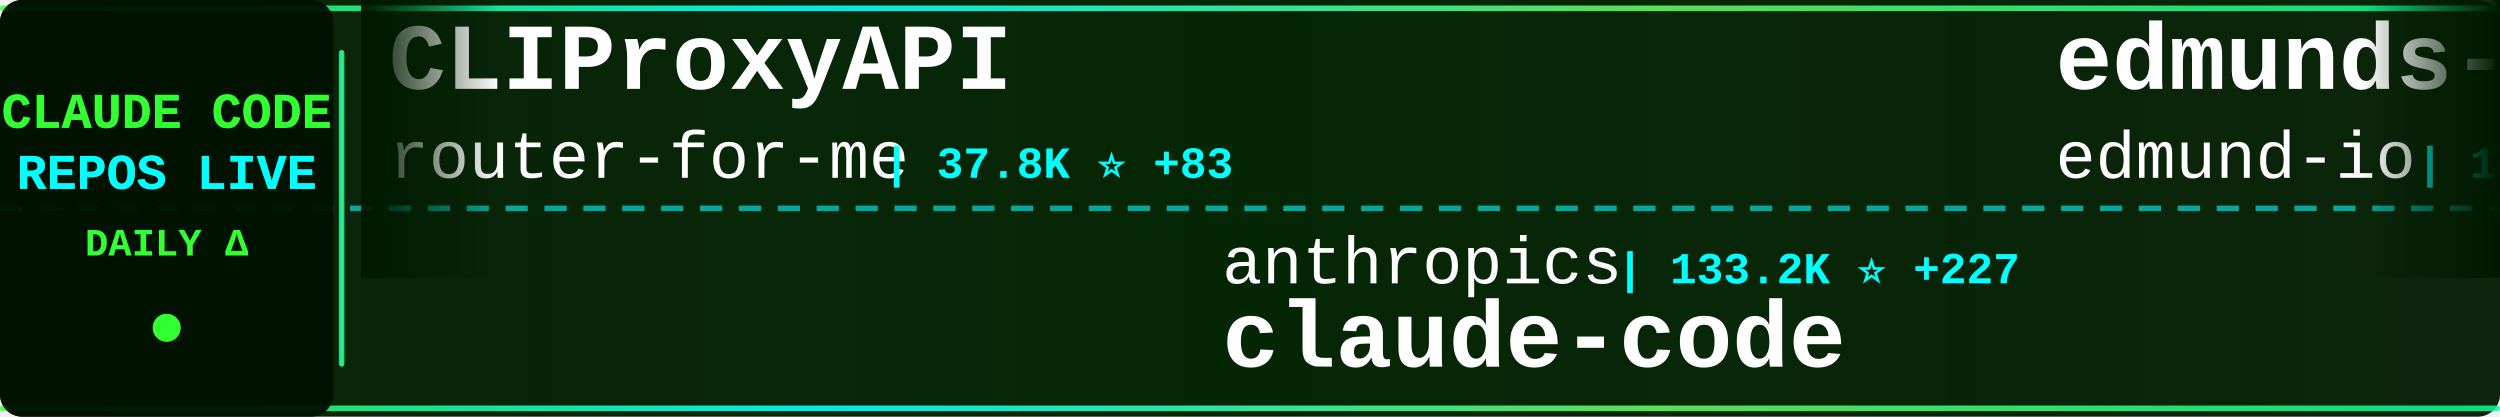
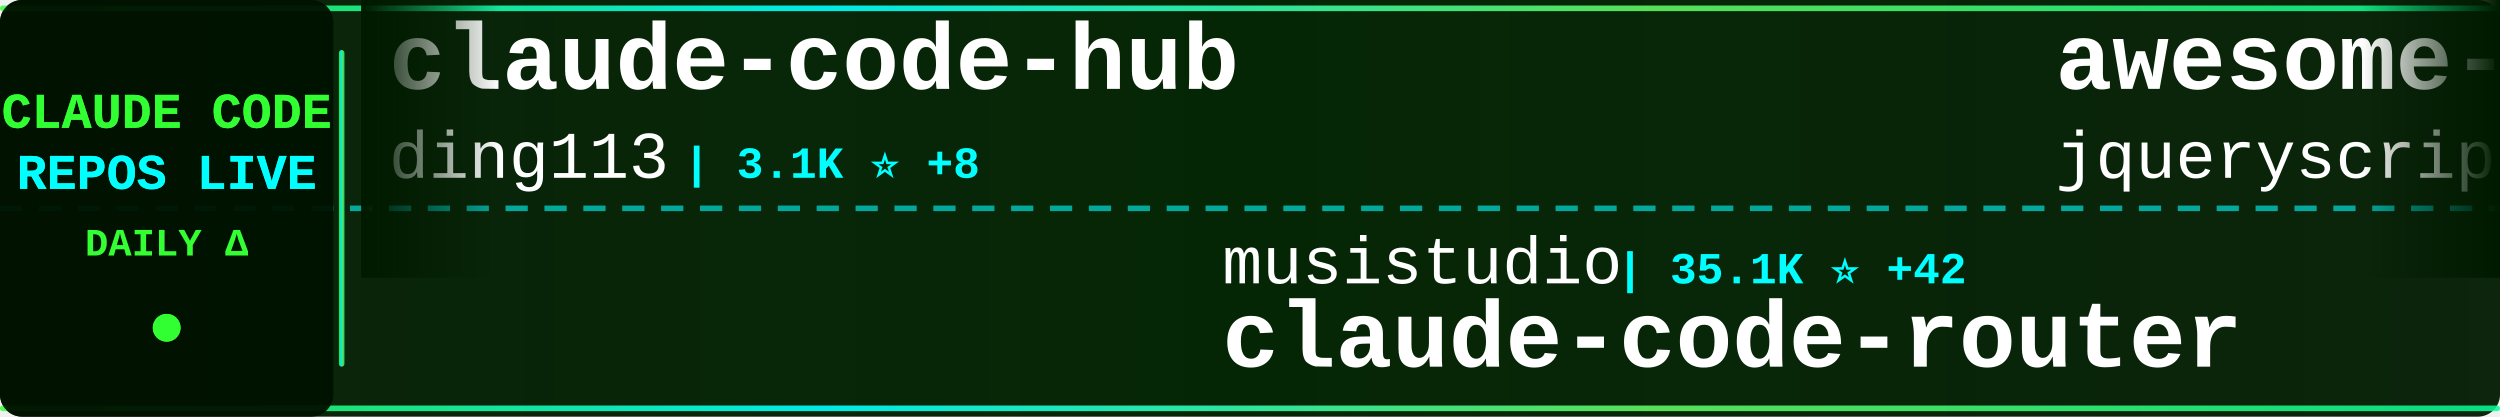
<svg xmlns="http://www.w3.org/2000/svg" width="900" height="150">
  <defs>
    <linearGradient id="tickerBg" x1="0%" y1="0%" x2="100%" y2="0%">
      <stop offset="0%" style="stop-color:#001a00;stop-opacity:0.95" />
      <stop offset="50%" style="stop-color:#002200;stop-opacity:0.98" />
      <stop offset="100%" style="stop-color:#001a00;stop-opacity:0.95" />
    </linearGradient>
    <linearGradient id="borderGrad" x1="0%" y1="0%" x2="100%" y2="0%">
      <stop offset="0%" style="stop-color:#33ff33;stop-opacity:0.85">
        <animate attributeName="stop-opacity" values="0.85;1;0.85" dur="2s" repeatCount="indefinite" />
      </stop>
      <stop offset="33%" style="stop-color:#00ffff;stop-opacity:0.9">
        <animate attributeName="stop-opacity" values="0.9;1;0.9" dur="2.2s" repeatCount="indefinite" />
      </stop>
      <stop offset="66%" style="stop-color:#66ff66;stop-opacity:0.85">
        <animate attributeName="stop-opacity" values="0.85;1;0.85" dur="1.8s" repeatCount="indefinite" />
      </stop>
      <stop offset="100%" style="stop-color:#00ff99;stop-opacity:0.85">
        <animate attributeName="stop-opacity" values="0.85;1;0.85" dur="2s" repeatCount="indefinite" />
      </stop>
    </linearGradient>
    <filter id="textGlow">
      <feGaussianBlur stdDeviation="0.1" result="coloredBlur" />
      <feMerge>
        <feMergeNode in="coloredBlur" />
        <feMergeNode in="SourceGraphic" />
      </feMerge>
    </filter>
    <filter id="metricGlow">
      <feGaussianBlur stdDeviation="0.2" result="coloredBlur" />
      <feMerge>
        <feMergeNode in="coloredBlur" />
        <feMergeNode in="SourceGraphic" />
      </feMerge>
    </filter>
    <linearGradient id="leftFade" x1="0%" y1="0%" x2="100%" y2="0%">
      <stop offset="0%" style="stop-color:#001a00;stop-opacity:1" />
      <stop offset="100%" style="stop-color:#001a00;stop-opacity:0" />
    </linearGradient>
    <linearGradient id="rightFade" x1="0%" y1="0%" x2="100%" y2="0%">
      <stop offset="0%" style="stop-color:#001a00;stop-opacity:0" />
      <stop offset="100%" style="stop-color:#001a00;stop-opacity:1" />
    </linearGradient>
  </defs>
  <rect width="900" height="150" fill="url(#tickerBg)" rx="8" />
  <rect x="0" y="2" width="900" height="2" fill="url(#borderGrad)" rx="1" />
  <rect x="0" y="146" width="900" height="2" fill="url(#borderGrad)" rx="1" />
  <line x1="0" y1="75" x2="900" y2="75" stroke="#00ffff" stroke-width="2" stroke-dasharray="8 6" opacity="0.6" />
  <rect x="0" y="0" width="120" height="150" fill="#001100" opacity="0.95" rx="8" />
  <text x="60" y="46" font-family="'Courier New', monospace" font-size="18" font-weight="bold" fill="#33ff33" text-anchor="middle" filter="url(#textGlow)">
    CLAUDE CODE
  </text>
  <text x="60" y="68" font-family="'Courier New', monospace" font-size="18" font-weight="bold" fill="#00ffff" text-anchor="middle" filter="url(#textGlow)">
    REPOS LIVE
  </text>
  <text x="60" y="92" font-family="'Courier New', monospace" font-size="14" font-weight="bold" fill="#33ff33" text-anchor="middle">
    DAILY Δ
  </text>
  <circle cx="60" cy="118" r="5" fill="#33ff33" filter="url(#metricGlow)">
    <animate attributeName="r" values="4;6;4" dur="1.5s" repeatCount="indefinite" />
    <animate attributeName="opacity" values="0.6;1;0.6" dur="1.5s" repeatCount="indefinite" />
  </circle>
  <rect x="122" y="18" width="2" height="114" fill="url(#borderGrad)" rx="1" />
  <clipPath id="tickerClip">
    <rect x="130" y="0" width="770" height="150" />
  </clipPath>
  <g clip-path="url(#tickerClip)">
    <g id="tickerItems">
      <animateTransform attributeName="transform" attributeType="XML" type="translate" from="0 0" to="-3000 0" dur="54s" repeatCount="indefinite" />
      <g transform="translate(0, 0)">
-         <text x="140" y="32" font-family="'Courier New', monospace" font-size="34" font-weight="bold" fill="#ffffff">CLIProxyAPI</text>
-         <text x="140" y="64" font-family="'Courier New', monospace" font-size="24" font-weight="normal" fill="#ffffff" opacity="1.0">router-for-me</text>
-         <text x="318" y="64" font-family="'Courier New', monospace" font-size="16" font-weight="bold" fill="#00ffff"> | 37.8K ⭐ +83</text>
+         <text x="140" y="32" font-family="'Courier New', monospace" font-size="34" font-weight="bold" fill="#ffffff">claude-code-hub</text>
+         <text x="140" y="64" font-family="'Courier New', monospace" font-size="24" font-weight="normal" fill="#ffffff" opacity="1.0">ding113</text>
+         <text x="246" y="64" font-family="'Courier New', monospace" font-size="16" font-weight="bold" fill="#00ffff"> | 3.1K ⭐ +8</text>
      </g>
      <g transform="translate(300, 0)">
-         <text x="140" y="102" font-family="'Courier New', monospace" font-size="24" font-weight="normal" fill="#ffffff" opacity="1.0">anthropics</text>
-         <text x="282" y="102" font-family="'Courier New', monospace" font-size="16" font-weight="bold" fill="#00ffff"> | 133.2K ⭐ +227</text>
-         <text x="140" y="132" font-family="'Courier New', monospace" font-size="34" font-weight="bold" fill="#ffffff">claude-code</text>
+         <text x="140" y="102" font-family="'Courier New', monospace" font-size="24" font-weight="normal" fill="#ffffff" opacity="1.0">musistudio</text>
+         <text x="282" y="102" font-family="'Courier New', monospace" font-size="16" font-weight="bold" fill="#00ffff"> | 35.1K ⭐ +42</text>
+         <text x="140" y="132" font-family="'Courier New', monospace" font-size="34" font-weight="bold" fill="#ffffff">claude-code-router</text>
      </g>
      <g transform="translate(600, 0)">
-         <text x="140" y="32" font-family="'Courier New', monospace" font-size="34" font-weight="bold" fill="#ffffff">edmunds-claude-code</text>
-         <text x="140" y="64" font-family="'Courier New', monospace" font-size="24" font-weight="normal" fill="#ffffff" opacity="1.0">edmund-io</text>
-         <text x="270" y="64" font-family="'Courier New', monospace" font-size="16" font-weight="bold" fill="#00ffff"> | 1.5K ⭐ +3</text>
+         <text x="140" y="32" font-family="'Courier New', monospace" font-size="34" font-weight="bold" fill="#ffffff">awesome-claude-code</text>
+         <text x="140" y="64" font-family="'Courier New', monospace" font-size="24" font-weight="normal" fill="#ffffff" opacity="1.0">jqueryscript</text>
+         <text x="306" y="64" font-family="'Courier New', monospace" font-size="16" font-weight="bold" fill="#00ffff"> | 427 ⭐ +2</text>
      </g>
      <g transform="translate(900, 0)">
-         <text x="140" y="102" font-family="'Courier New', monospace" font-size="24" font-weight="normal" fill="#ffffff" opacity="1.0">Alishahryar1</text>
-         <text x="306" y="102" font-family="'Courier New', monospace" font-size="16" font-weight="bold" fill="#00ffff"> | 35.4K ⭐ +258</text>
-         <text x="140" y="132" font-family="'Courier New', monospace" font-size="34" font-weight="bold" fill="#ffffff">free-claude-code</text>
+         <text x="140" y="102" font-family="'Courier New', monospace" font-size="24" font-weight="normal" fill="#ffffff" opacity="1.0">multica-ai</text>
+         <text x="282" y="102" font-family="'Courier New', monospace" font-size="16" font-weight="bold" fill="#00ffff"> | 178.3K ⭐ +730</text>
+         <text x="140" y="132" font-family="'Courier New', monospace" font-size="34" font-weight="bold" fill="#ffffff">andrej-karpathy-skills</text>
      </g>
      <g transform="translate(1200, 0)">
-         <text x="140" y="32" font-family="'Courier New', monospace" font-size="34" font-weight="bold" fill="#ffffff">claude-coder</text>
-         <text x="140" y="64" font-family="'Courier New', monospace" font-size="24" font-weight="normal" fill="#ffffff" opacity="1.0">kodu-ai</text>
-         <text x="246" y="64" font-family="'Courier New', monospace" font-size="16" font-weight="bold" fill="#00ffff"> | 5.3K ⭐</text>
+         <text x="140" y="32" font-family="'Courier New', monospace" font-size="34" font-weight="bold" fill="#ffffff">claude-code-local</text>
+         <text x="140" y="64" font-family="'Courier New', monospace" font-size="24" font-weight="normal" fill="#ffffff" opacity="1.0">nicedreamzapp</text>
+         <text x="318" y="64" font-family="'Courier New', monospace" font-size="16" font-weight="bold" fill="#00ffff"> | 2.8K ⭐ +7</text>
      </g>
      <g transform="translate(1500, 0)">
-         <text x="140" y="102" font-family="'Courier New', monospace" font-size="24" font-weight="normal" fill="#ffffff" opacity="1.0">chauncygu</text>
-         <text x="270" y="102" font-family="'Courier New', monospace" font-size="16" font-weight="bold" fill="#00ffff"> | 2.6K ⭐ +6</text>
-         <text x="140" y="132" font-family="'Courier New', monospace" font-size="34" font-weight="bold" fill="#ffffff">collection-claude-code-s...</text>
-       </g>
-       <g transform="translate(1800, 0)">
-         <text x="140" y="32" font-family="'Courier New', monospace" font-size="34" font-weight="bold" fill="#ffffff">awesome-claude-code-suba...</text>
-         <text x="140" y="64" font-family="'Courier New', monospace" font-size="24" font-weight="normal" fill="#ffffff" opacity="1.0">VoltAgent</text>
-         <text x="270" y="64" font-family="'Courier New', monospace" font-size="16" font-weight="bold" fill="#00ffff"> | 22.1K ⭐ +56</text>
-       </g>
-       <g transform="translate(2100, 0)">
        <text x="140" y="102" font-family="'Courier New', monospace" font-size="24" font-weight="normal" fill="#ffffff" opacity="1.0">carlvellotti</text>
        <text x="306" y="102" font-family="'Courier New', monospace" font-size="16" font-weight="bold" fill="#00ffff"> | 2.1K ⭐</text>
        <text x="140" y="132" font-family="'Courier New', monospace" font-size="34" font-weight="bold" fill="#ffffff">claude-code-pm-course</text>
      </g>
+       <g transform="translate(1800, 0)">
+         <text x="140" y="32" font-family="'Courier New', monospace" font-size="34" font-weight="bold" fill="#ffffff">claude-code-sourcemap</text>
+         <text x="140" y="64" font-family="'Courier New', monospace" font-size="24" font-weight="normal" fill="#ffffff" opacity="1.0">ChinaSiro</text>
+         <text x="270" y="64" font-family="'Courier New', monospace" font-size="16" font-weight="bold" fill="#00ffff"> | 9.4K ⭐ +5</text>
+       </g>
+       <g transform="translate(2100, 0)">
+         <text x="140" y="102" font-family="'Courier New', monospace" font-size="24" font-weight="normal" fill="#ffffff" opacity="1.0">Windy3f3f3f3f</text>
+         <text x="318" y="102" font-family="'Courier New', monospace" font-size="16" font-weight="bold" fill="#00ffff"> | 1.4K ⭐ +6</text>
+         <text x="140" y="132" font-family="'Courier New', monospace" font-size="34" font-weight="bold" fill="#ffffff">claude-code-from-scratch</text>
+       </g>
      <g transform="translate(2400, 0)">
-         <text x="140" y="32" font-family="'Courier New', monospace" font-size="34" font-weight="bold" fill="#ffffff">claude-code-security-rev...</text>
-         <text x="140" y="64" font-family="'Courier New', monospace" font-size="24" font-weight="normal" fill="#ffffff" opacity="1.0">anthropics</text>
-         <text x="282" y="64" font-family="'Courier New', monospace" font-size="16" font-weight="bold" fill="#00ffff"> | 5.3K ⭐ +8</text>
+         <text x="140" y="32" font-family="'Courier New', monospace" font-size="34" font-weight="bold" fill="#ffffff">claude-code-tudou</text>
+         <text x="140" y="64" font-family="'Courier New', monospace" font-size="24" font-weight="normal" fill="#ffffff" opacity="1.0">AICoderTudou</text>
+         <text x="306" y="64" font-family="'Courier New', monospace" font-size="16" font-weight="bold" fill="#00ffff"> | 500 ⭐</text>
      </g>
      <g transform="translate(2700, 0)">
-         <text x="140" y="102" font-family="'Courier New', monospace" font-size="24" font-weight="normal" fill="#ffffff" opacity="1.0">VineeTagarwaL-code</text>
-         <text x="378" y="102" font-family="'Courier New', monospace" font-size="16" font-weight="bold" fill="#00ffff"> | 276 ⭐</text>
-         <text x="140" y="132" font-family="'Courier New', monospace" font-size="34" font-weight="bold" fill="#ffffff">claude-code</text>
+         <text x="140" y="102" font-family="'Courier New', monospace" font-size="24" font-weight="normal" fill="#ffffff" opacity="1.0">zstmfhy</text>
+         <text x="246" y="102" font-family="'Courier New', monospace" font-size="16" font-weight="bold" fill="#00ffff"> | 190 ⭐</text>
+         <text x="140" y="132" font-family="'Courier New', monospace" font-size="34" font-weight="bold" fill="#ffffff">Claude-code</text>
      </g>
      <g transform="translate(3000, 0)">
-         <text x="140" y="32" font-family="'Courier New', monospace" font-size="34" font-weight="bold" fill="#ffffff">CLIProxyAPI</text>
-         <text x="140" y="64" font-family="'Courier New', monospace" font-size="24" font-weight="normal" fill="#ffffff" opacity="1.0">router-for-me</text>
-         <text x="318" y="64" font-family="'Courier New', monospace" font-size="16" font-weight="bold" fill="#00ffff"> | 37.8K ⭐ +83</text>
+         <text x="140" y="32" font-family="'Courier New', monospace" font-size="34" font-weight="bold" fill="#ffffff">claude-code-hub</text>
+         <text x="140" y="64" font-family="'Courier New', monospace" font-size="24" font-weight="normal" fill="#ffffff" opacity="1.0">ding113</text>
+         <text x="246" y="64" font-family="'Courier New', monospace" font-size="16" font-weight="bold" fill="#00ffff"> | 3.1K ⭐ +8</text>
      </g>
      <g transform="translate(3300, 0)">
-         <text x="140" y="102" font-family="'Courier New', monospace" font-size="24" font-weight="normal" fill="#ffffff" opacity="1.0">anthropics</text>
-         <text x="282" y="102" font-family="'Courier New', monospace" font-size="16" font-weight="bold" fill="#00ffff"> | 133.2K ⭐ +227</text>
-         <text x="140" y="132" font-family="'Courier New', monospace" font-size="34" font-weight="bold" fill="#ffffff">claude-code</text>
+         <text x="140" y="102" font-family="'Courier New', monospace" font-size="24" font-weight="normal" fill="#ffffff" opacity="1.0">musistudio</text>
+         <text x="282" y="102" font-family="'Courier New', monospace" font-size="16" font-weight="bold" fill="#00ffff"> | 35.1K ⭐ +42</text>
+         <text x="140" y="132" font-family="'Courier New', monospace" font-size="34" font-weight="bold" fill="#ffffff">claude-code-router</text>
      </g>
      <g transform="translate(3600, 0)">
-         <text x="140" y="32" font-family="'Courier New', monospace" font-size="34" font-weight="bold" fill="#ffffff">edmunds-claude-code</text>
-         <text x="140" y="64" font-family="'Courier New', monospace" font-size="24" font-weight="normal" fill="#ffffff" opacity="1.0">edmund-io</text>
-         <text x="270" y="64" font-family="'Courier New', monospace" font-size="16" font-weight="bold" fill="#00ffff"> | 1.5K ⭐ +3</text>
+         <text x="140" y="32" font-family="'Courier New', monospace" font-size="34" font-weight="bold" fill="#ffffff">awesome-claude-code</text>
+         <text x="140" y="64" font-family="'Courier New', monospace" font-size="24" font-weight="normal" fill="#ffffff" opacity="1.0">jqueryscript</text>
+         <text x="306" y="64" font-family="'Courier New', monospace" font-size="16" font-weight="bold" fill="#00ffff"> | 427 ⭐ +2</text>
      </g>
      <g transform="translate(3900, 0)">
-         <text x="140" y="102" font-family="'Courier New', monospace" font-size="24" font-weight="normal" fill="#ffffff" opacity="1.0">Alishahryar1</text>
-         <text x="306" y="102" font-family="'Courier New', monospace" font-size="16" font-weight="bold" fill="#00ffff"> | 35.4K ⭐ +258</text>
-         <text x="140" y="132" font-family="'Courier New', monospace" font-size="34" font-weight="bold" fill="#ffffff">free-claude-code</text>
+         <text x="140" y="102" font-family="'Courier New', monospace" font-size="24" font-weight="normal" fill="#ffffff" opacity="1.0">multica-ai</text>
+         <text x="282" y="102" font-family="'Courier New', monospace" font-size="16" font-weight="bold" fill="#00ffff"> | 178.3K ⭐ +730</text>
+         <text x="140" y="132" font-family="'Courier New', monospace" font-size="34" font-weight="bold" fill="#ffffff">andrej-karpathy-skills</text>
      </g>
    </g>
  </g>
  <rect x="130" y="0" width="50" height="100" fill="url(#leftFade)" />
  <rect x="850" y="0" width="50" height="100" fill="url(#rightFade)" />
</svg>
